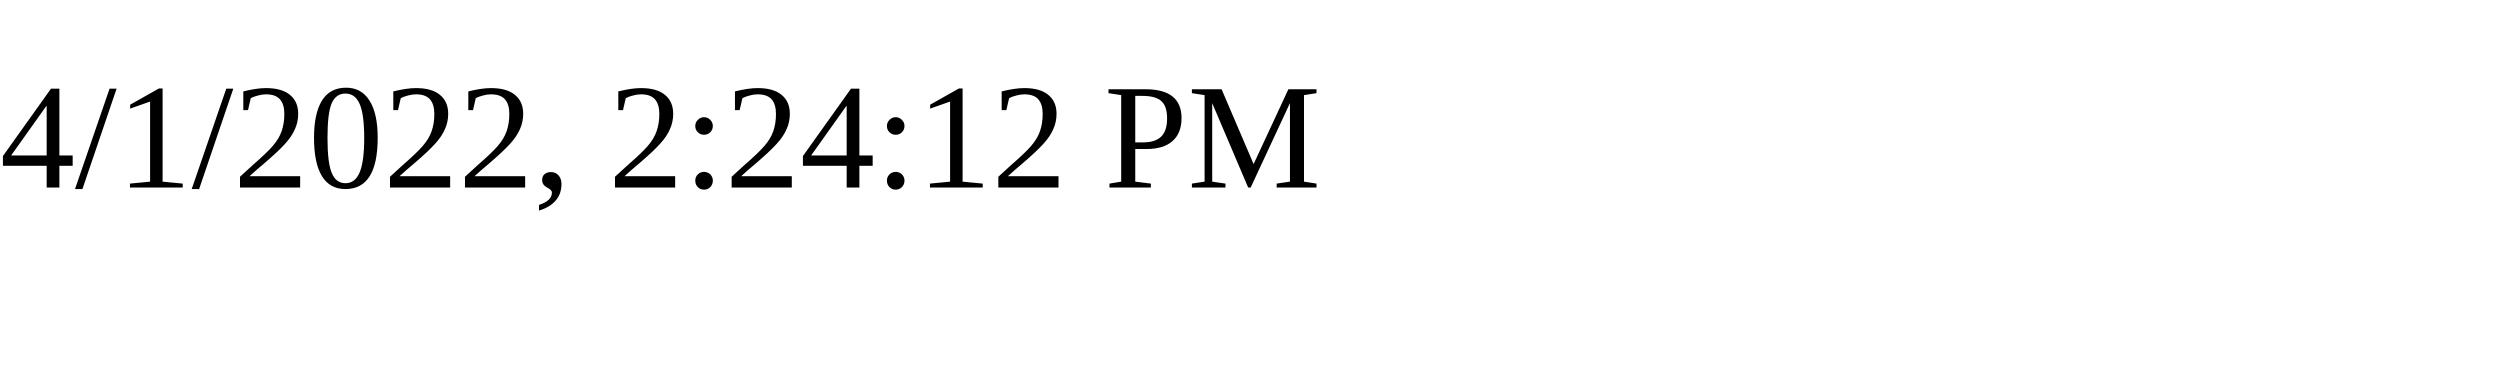
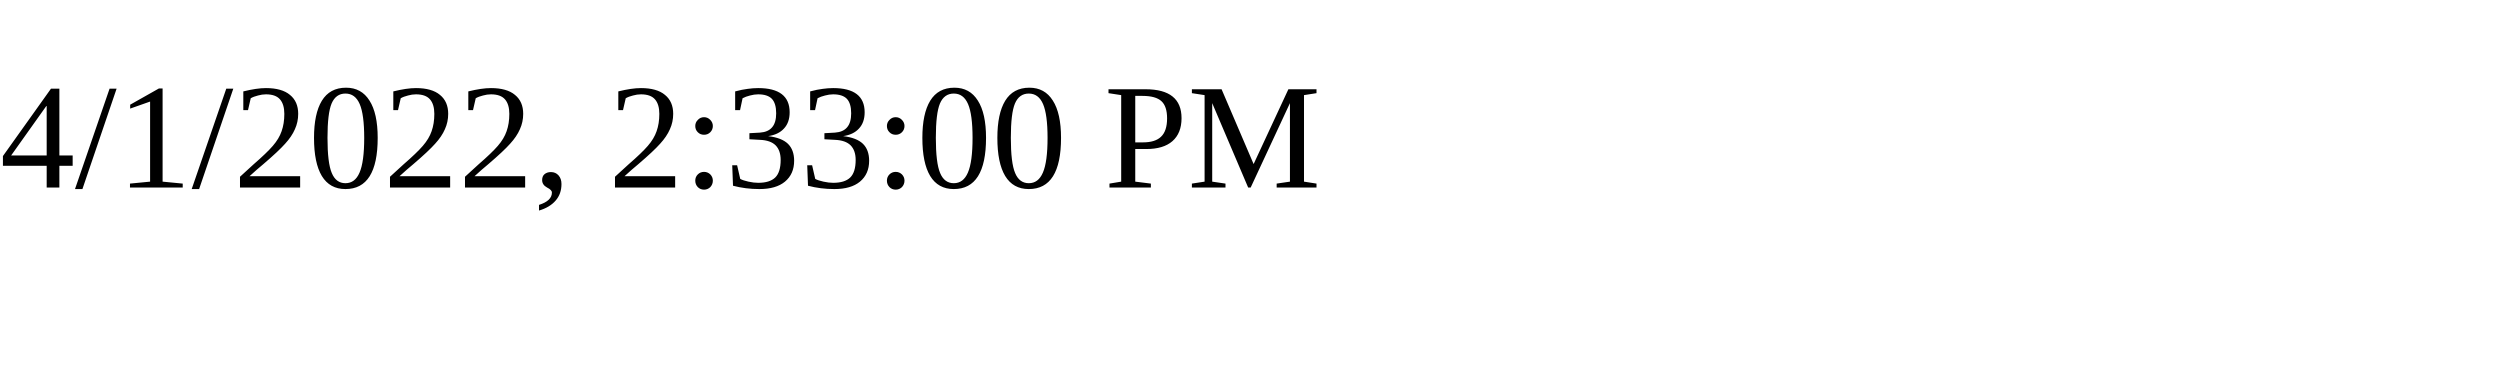
<svg xmlns="http://www.w3.org/2000/svg" height="30" width="200">
-   <text x="0" y="15">4/1/2022, 2:24:12 PM</text>
+   <text x="0" y="15">4/1/2022, 2:33:00 PM</text>
</svg>
